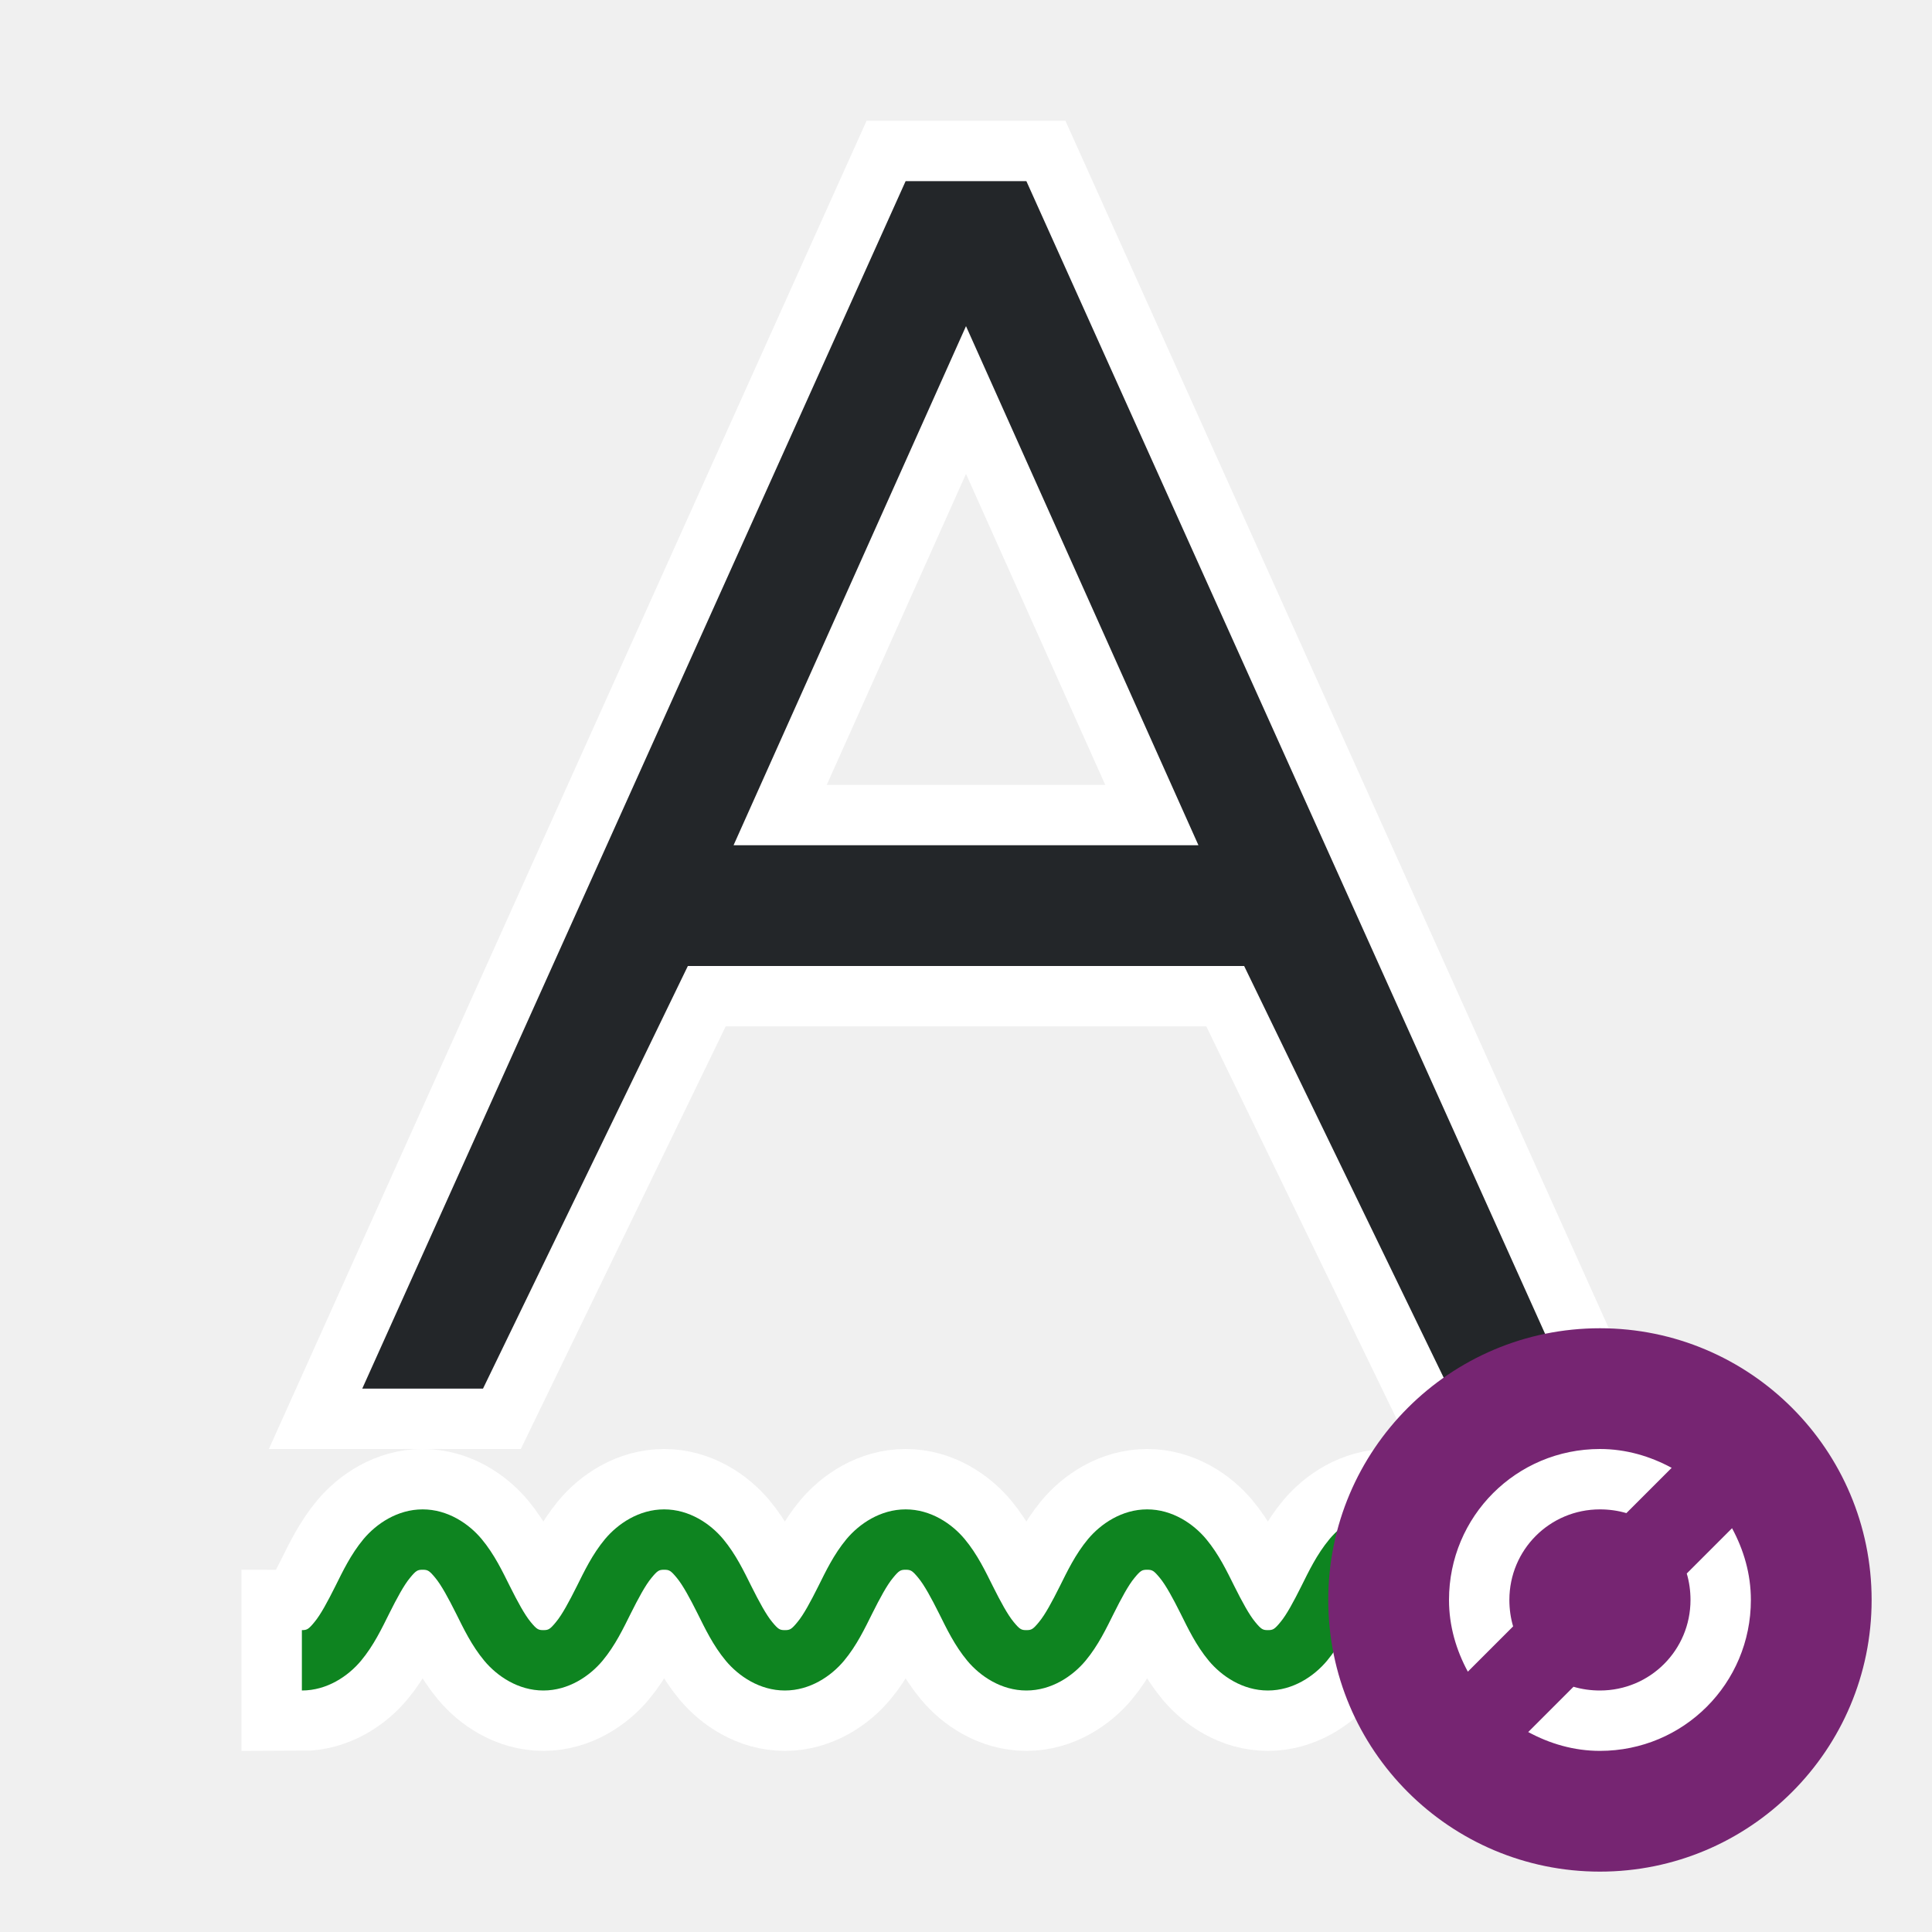
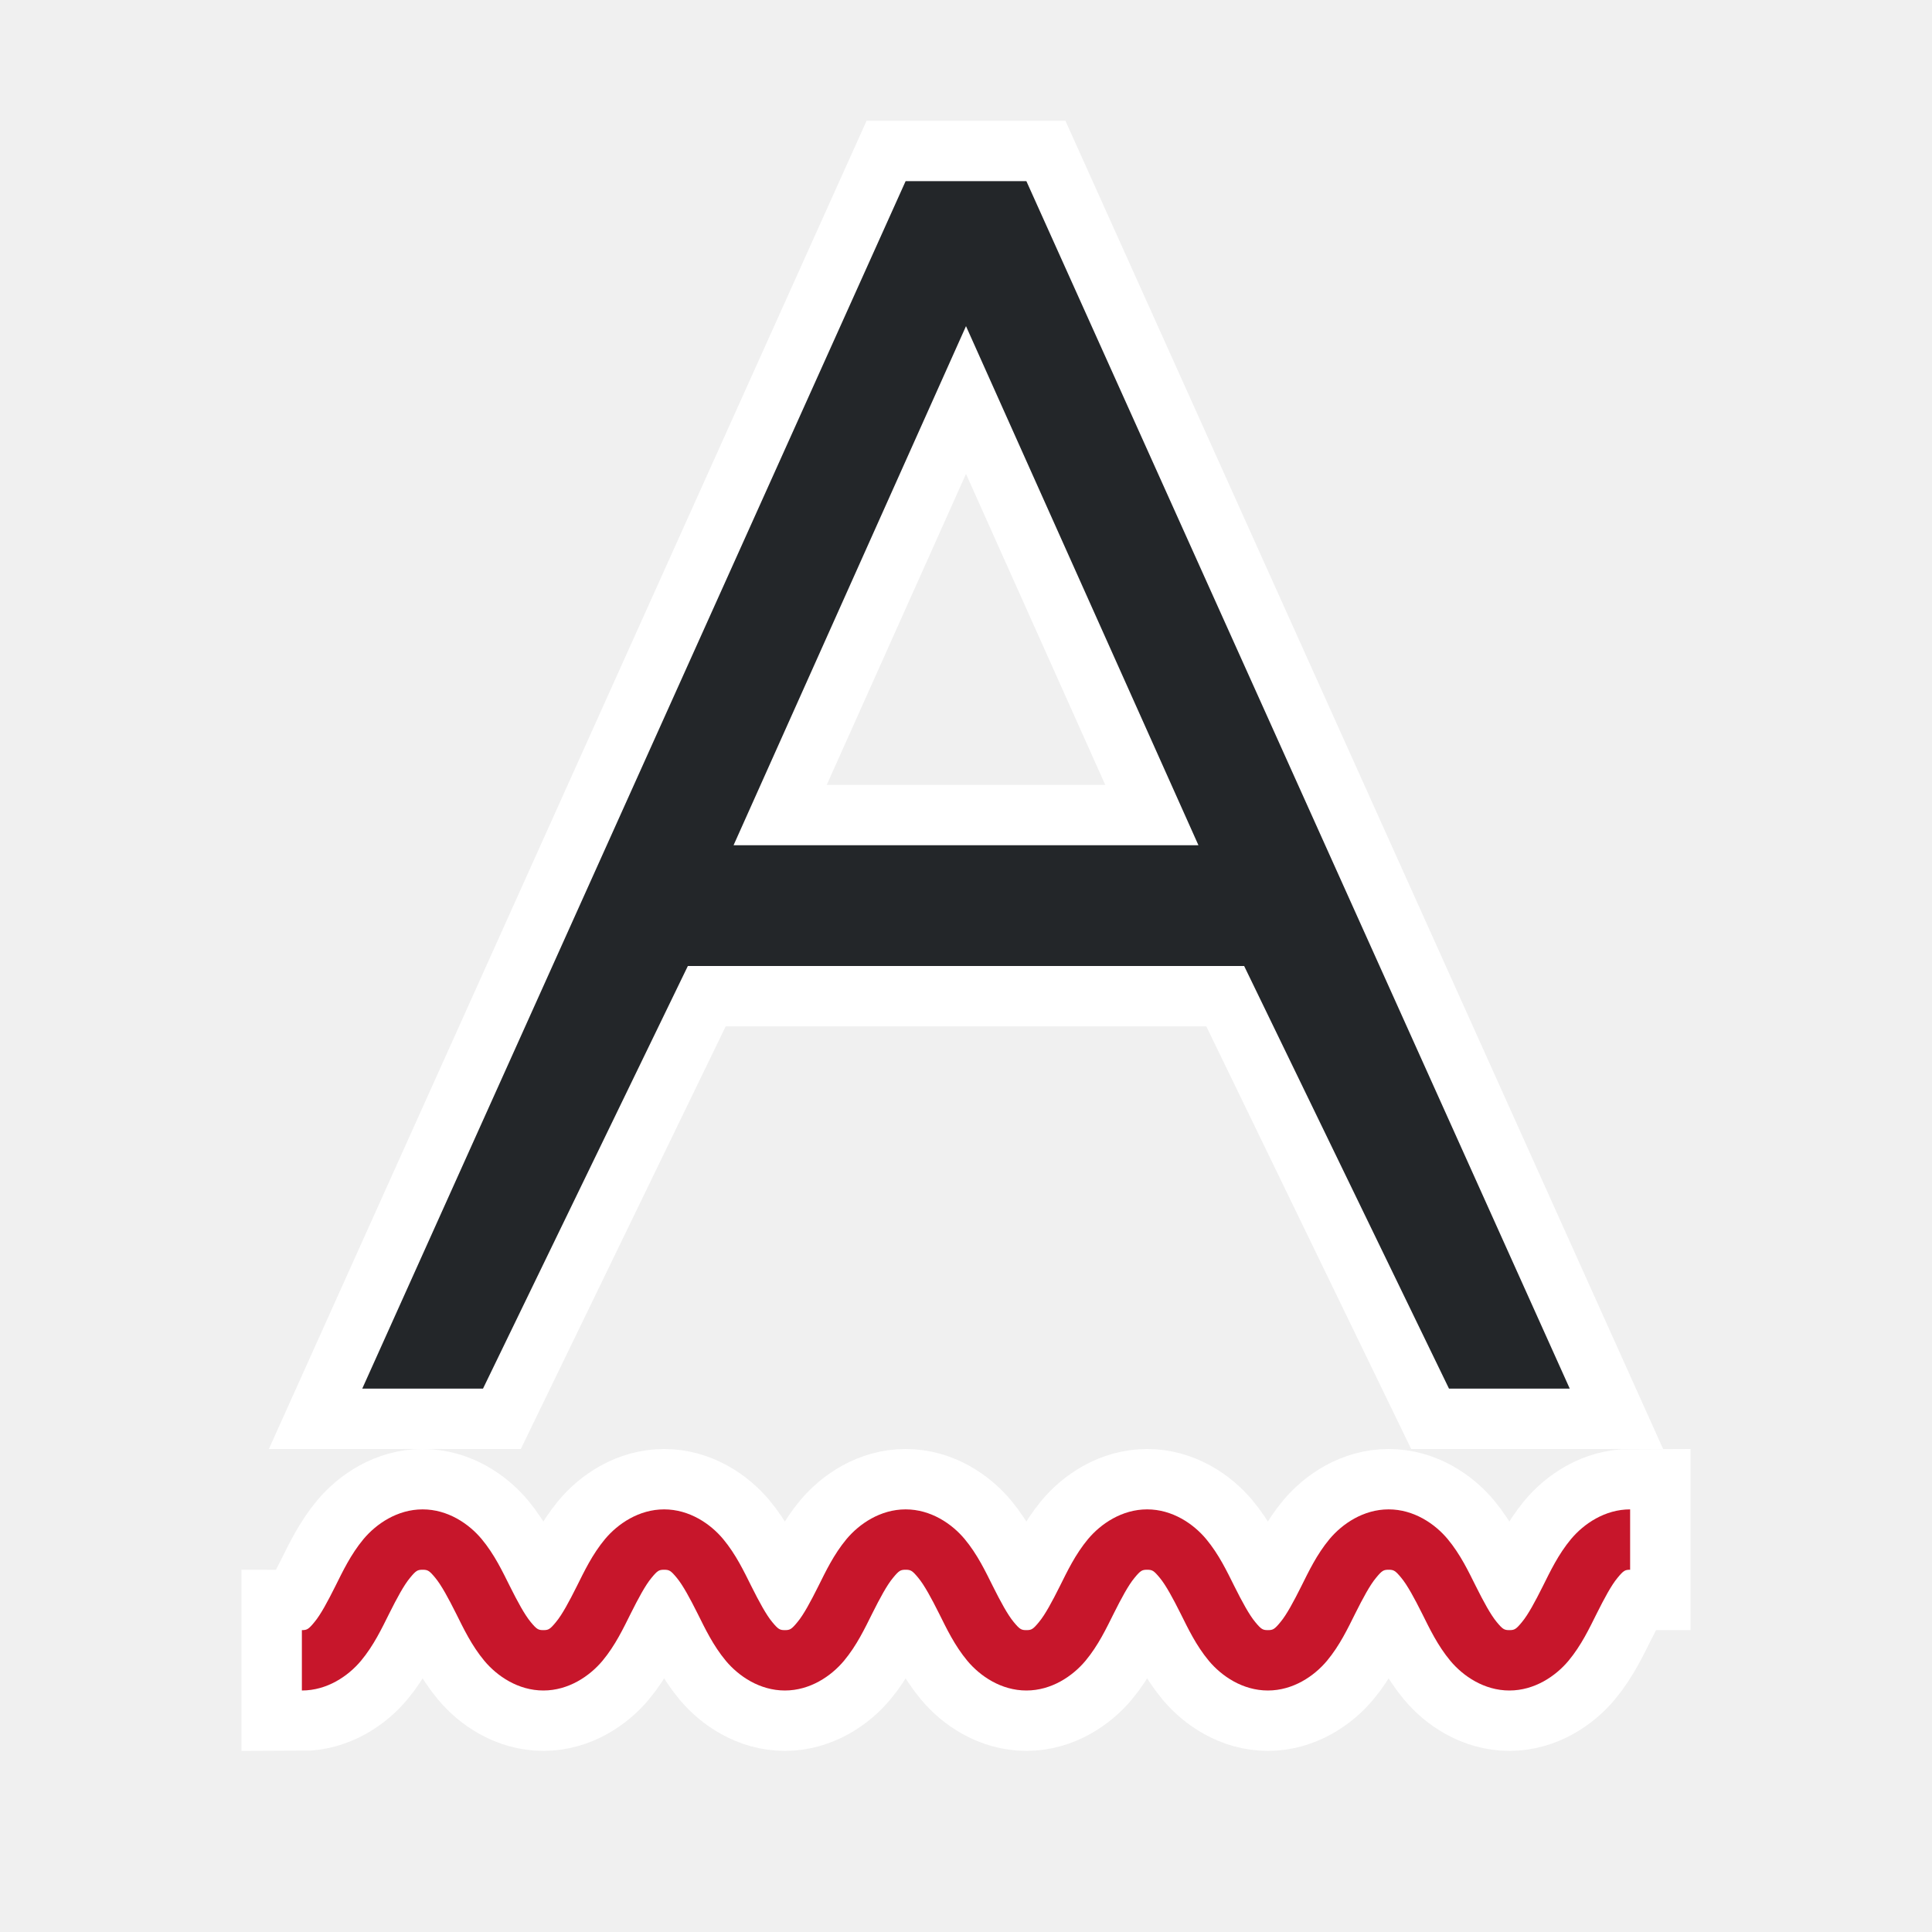
<svg xmlns="http://www.w3.org/2000/svg" viewBox="0 0 32 32" version="1.1" id="svg6">
  <defs id="defs10" />
  <path style="fill:#ffffff;fill-opacity:1;stroke:#ffffff;stroke-width:2;stroke-miterlimit:4;stroke-dasharray:none;stroke-opacity:1" id="path820" d="M 15,3 6,23 h 2 l 3.393,-7 H 16 20.607 L 24,23 h 2 L 17,3 H 16 Z M 16,5.402 19.85,14 H 16 12.15 Z" />
  <path id="path822" d="m 7,25 c -0.417,0 -0.766,0.238 -0.979,0.492 -0.212,0.255 -0.344,0.535 -0.469,0.785 -0.125,0.25 -0.243,0.47 -0.344,0.59 C 5.109,26.988 5.083,27 5,27 v 1 c 0.417,0 0.766,-0.238 0.979,-0.492 0.212,-0.255 0.344,-0.535 0.469,-0.785 0.125,-0.25 0.243,-0.47 0.344,-0.59 C 6.891,26.012 6.917,26 7,26 c 0.083,0 0.109,0.012 0.209,0.133 0.1,0.12 0.219,0.34 0.344,0.59 0.125,0.25 0.257,0.53 0.469,0.785 C 8.234,27.762 8.583,28 9,28 c 0.417,0 0.766,-0.238 0.979,-0.492 0.212,-0.255 0.344,-0.535 0.469,-0.785 0.125,-0.25 0.243,-0.47 0.344,-0.59 C 10.891,26.012 10.917,26 11,26 c 0.083,0 0.109,0.012 0.209,0.133 0.1,0.12 0.219,0.34 0.344,0.59 0.125,0.25 0.257,0.53 0.469,0.785 C 12.234,27.762 12.583,28 13,28 c 0.417,0 0.766,-0.238 0.979,-0.492 0.212,-0.255 0.344,-0.535 0.469,-0.785 0.125,-0.25 0.243,-0.47 0.344,-0.59 C 14.891,26.012 14.917,26 15,26 c 0.083,0 0.109,0.012 0.209,0.133 0.1,0.12 0.219,0.34 0.344,0.59 0.125,0.25 0.257,0.53 0.469,0.785 C 16.234,27.762 16.583,28 17,28 c 0.417,0 0.766,-0.238 0.979,-0.492 0.212,-0.255 0.344,-0.535 0.469,-0.785 0.125,-0.25 0.243,-0.47 0.344,-0.59 C 18.891,26.012 18.917,26 19,26 c 0.083,0 0.109,0.012 0.209,0.133 0.1,0.12 0.219,0.34 0.344,0.59 0.125,0.25 0.257,0.53 0.469,0.785 C 20.234,27.762 20.583,28 21,28 c 0.417,0 0.766,-0.238 0.979,-0.492 0.212,-0.255 0.344,-0.535 0.469,-0.785 0.125,-0.25 0.243,-0.47 0.344,-0.59 C 22.891,26.012 22.917,26 23,26 c 0.083,0 0.109,0.012 0.209,0.133 0.1,0.12 0.219,0.34 0.344,0.59 0.125,0.25 0.257,0.53 0.469,0.785 C 24.234,27.762 24.583,28 25,28 c 0.417,0 0.766,-0.238 0.979,-0.492 0.212,-0.255 0.344,-0.535 0.469,-0.785 0.125,-0.25 0.243,-0.47 0.344,-0.59 C 26.891,26.012 26.917,26 27,26 v -1 c -0.417,0 -0.766,0.238 -0.979,0.492 -0.212,0.255 -0.344,0.535 -0.469,0.785 -0.125,0.25 -0.243,0.47 -0.344,0.59 C 25.109,26.988 25.083,27 25,27 c -0.083,0 -0.109,-0.012 -0.209,-0.133 -0.1,-0.12 -0.219,-0.34 -0.344,-0.59 -0.125,-0.25 -0.257,-0.53 -0.469,-0.785 C 23.766,25.238 23.417,25 23,25 c -0.417,0 -0.766,0.238 -0.979,0.492 -0.212,0.255 -0.344,0.535 -0.469,0.785 -0.125,0.25 -0.243,0.47 -0.344,0.59 C 21.109,26.988 21.083,27 21,27 c -0.083,0 -0.109,-0.012 -0.209,-0.133 -0.1,-0.12 -0.219,-0.34 -0.344,-0.59 -0.125,-0.25 -0.257,-0.53 -0.469,-0.785 C 19.766,25.238 19.417,25 19,25 c -0.417,0 -0.766,0.238 -0.979,0.492 -0.212,0.255 -0.344,0.535 -0.469,0.785 -0.125,0.25 -0.243,0.47 -0.344,0.59 C 17.109,26.988 17.083,27 17,27 c -0.083,0 -0.109,-0.012 -0.209,-0.133 -0.1,-0.12 -0.219,-0.34 -0.344,-0.59 -0.125,-0.25 -0.257,-0.53 -0.469,-0.785 C 15.766,25.238 15.417,25 15,25 c -0.417,0 -0.766,0.238 -0.979,0.492 -0.212,0.255 -0.344,0.535 -0.469,0.785 -0.125,0.25 -0.243,0.47 -0.344,0.59 C 13.109,26.988 13.083,27 13,27 c -0.083,0 -0.109,-0.012 -0.209,-0.133 -0.1,-0.12 -0.219,-0.34 -0.344,-0.59 -0.125,-0.25 -0.257,-0.53 -0.469,-0.785 C 11.766,25.238 11.417,25 11,25 c -0.417,0 -0.766,0.238 -0.979,0.492 -0.212,0.255 -0.344,0.535 -0.469,0.785 -0.125,0.25 -0.243,0.47 -0.344,0.59 C 9.109,26.988 9.083,27 9,27 8.917,27 8.891,26.988 8.791,26.867 c -0.1,-0.12 -0.219,-0.34 -0.344,-0.59 -0.125,-0.25 -0.257,-0.53 -0.469,-0.785 C 7.766,25.238 7.417,25 7,25 Z" style="color:#000000;font-style:normal;font-variant:normal;font-weight:normal;font-stretch:normal;font-size:medium;line-height:normal;font-family:sans-serif;font-variant-ligatures:normal;font-variant-position:normal;font-variant-caps:normal;font-variant-numeric:normal;font-variant-alternates:normal;font-feature-settings:normal;text-indent:0;text-align:start;text-decoration:none;text-decoration-line:none;text-decoration-style:solid;text-decoration-color:#000000;letter-spacing:normal;word-spacing:normal;text-transform:none;writing-mode:lr-tb;direction:ltr;text-orientation:mixed;dominant-baseline:auto;baseline-shift:baseline;text-anchor:start;white-space:normal;shape-padding:0;clip-rule:nonzero;display:inline;overflow:visible;visibility:visible;opacity:1;isolation:auto;mix-blend-mode:normal;color-interpolation:sRGB;color-interpolation-filters:linearRGB;solid-color:#000000;solid-opacity:1;vector-effect:none;fill:#ffffff;fill-opacity:1;fill-rule:nonzero;stroke:#ffffff;stroke-width:2;stroke-linecap:butt;stroke-linejoin:miter;stroke-miterlimit:4;stroke-dasharray:none;stroke-dashoffset:0;stroke-opacity:1;color-rendering:auto;image-rendering:auto;shape-rendering:auto;text-rendering:auto;enable-background:accumulate" />
  <path d="M 15,3 6,23 h 2 l 3.393,-7 H 16 20.607 L 24,23 h 2 L 17,3 H 16 Z M 16,5.402 19.85,14 H 16 12.15 Z" id="path2-3" style="fill:#232629;fill-opacity:1" />
-   <path style="color:#000000;font-style:normal;font-variant:normal;font-weight:normal;font-stretch:normal;font-size:medium;line-height:normal;font-family:sans-serif;font-variant-ligatures:normal;font-variant-position:normal;font-variant-caps:normal;font-variant-numeric:normal;font-variant-alternates:normal;font-feature-settings:normal;text-indent:0;text-align:start;text-decoration:none;text-decoration-line:none;text-decoration-style:solid;text-decoration-color:#000000;letter-spacing:normal;word-spacing:normal;text-transform:none;writing-mode:lr-tb;direction:ltr;text-orientation:mixed;dominant-baseline:auto;baseline-shift:baseline;text-anchor:start;white-space:normal;shape-padding:0;clip-rule:nonzero;display:inline;overflow:visible;visibility:visible;opacity:1;isolation:auto;mix-blend-mode:normal;color-interpolation:sRGB;color-interpolation-filters:linearRGB;solid-color:#000000;solid-opacity:1;vector-effect:none;fill:#0e8420;fill-opacity:1;fill-rule:nonzero;stroke:none;stroke-width:1px;stroke-linecap:butt;stroke-linejoin:miter;stroke-miterlimit:4;stroke-dasharray:none;stroke-dashoffset:0;stroke-opacity:1;color-rendering:auto;image-rendering:auto;shape-rendering:auto;text-rendering:auto;enable-background:accumulate" d="m 7,25 c -0.417,0 -0.766,0.238 -0.979,0.492 -0.212,0.255 -0.344,0.535 -0.469,0.785 -0.125,0.25 -0.243,0.47 -0.344,0.59 C 5.109,26.988 5.083,27 5,27 v 1 c 0.417,0 0.766,-0.238 0.979,-0.492 0.212,-0.255 0.344,-0.535 0.469,-0.785 0.125,-0.25 0.243,-0.47 0.344,-0.59 C 6.891,26.012 6.917,26 7,26 c 0.083,0 0.109,0.012 0.209,0.133 0.1,0.12 0.219,0.34 0.344,0.59 0.125,0.25 0.257,0.53 0.469,0.785 C 8.234,27.762 8.583,28 9,28 c 0.417,0 0.766,-0.238 0.979,-0.492 0.212,-0.255 0.344,-0.535 0.469,-0.785 0.125,-0.25 0.243,-0.47 0.344,-0.59 C 10.891,26.012 10.917,26 11,26 c 0.083,0 0.109,0.012 0.209,0.133 0.1,0.12 0.219,0.34 0.344,0.59 0.125,0.25 0.257,0.53 0.469,0.785 C 12.234,27.762 12.583,28 13,28 c 0.417,0 0.766,-0.238 0.979,-0.492 0.212,-0.255 0.344,-0.535 0.469,-0.785 0.125,-0.25 0.243,-0.47 0.344,-0.59 C 14.891,26.012 14.917,26 15,26 c 0.083,0 0.109,0.012 0.209,0.133 0.1,0.12 0.219,0.34 0.344,0.59 0.125,0.25 0.257,0.53 0.469,0.785 C 16.234,27.762 16.583,28 17,28 c 0.417,0 0.766,-0.238 0.979,-0.492 0.212,-0.255 0.344,-0.535 0.469,-0.785 0.125,-0.25 0.243,-0.47 0.344,-0.59 C 18.891,26.012 18.917,26 19,26 c 0.083,0 0.109,0.012 0.209,0.133 0.1,0.12 0.219,0.34 0.344,0.59 0.125,0.25 0.257,0.53 0.469,0.785 C 20.234,27.762 20.583,28 21,28 c 0.417,0 0.766,-0.238 0.979,-0.492 0.212,-0.255 0.344,-0.535 0.469,-0.785 0.125,-0.25 0.243,-0.47 0.344,-0.59 C 22.891,26.012 22.917,26 23,26 c 0.083,0 0.109,0.012 0.209,0.133 0.1,0.12 0.219,0.34 0.344,0.59 0.125,0.25 0.257,0.53 0.469,0.785 C 24.234,27.762 24.583,28 25,28 c 0.417,0 0.766,-0.238 0.979,-0.492 0.212,-0.255 0.344,-0.535 0.469,-0.785 0.125,-0.25 0.243,-0.47 0.344,-0.59 C 26.891,26.012 26.917,26 27,26 v -1 c -0.417,0 -0.766,0.238 -0.979,0.492 -0.212,0.255 -0.344,0.535 -0.469,0.785 -0.125,0.25 -0.243,0.47 -0.344,0.59 C 25.109,26.988 25.083,27 25,27 c -0.083,0 -0.109,-0.012 -0.209,-0.133 -0.1,-0.12 -0.219,-0.34 -0.344,-0.59 -0.125,-0.25 -0.257,-0.53 -0.469,-0.785 C 23.766,25.238 23.417,25 23,25 c -0.417,0 -0.766,0.238 -0.979,0.492 -0.212,0.255 -0.344,0.535 -0.469,0.785 -0.125,0.25 -0.243,0.47 -0.344,0.59 C 21.109,26.988 21.083,27 21,27 c -0.083,0 -0.109,-0.012 -0.209,-0.133 -0.1,-0.12 -0.219,-0.34 -0.344,-0.59 -0.125,-0.25 -0.257,-0.53 -0.469,-0.785 C 19.766,25.238 19.417,25 19,25 c -0.417,0 -0.766,0.238 -0.979,0.492 -0.212,0.255 -0.344,0.535 -0.469,0.785 -0.125,0.25 -0.243,0.47 -0.344,0.59 C 17.109,26.988 17.083,27 17,27 c -0.083,0 -0.109,-0.012 -0.209,-0.133 -0.1,-0.12 -0.219,-0.34 -0.344,-0.59 -0.125,-0.25 -0.257,-0.53 -0.469,-0.785 C 15.766,25.238 15.417,25 15,25 c -0.417,0 -0.766,0.238 -0.979,0.492 -0.212,0.255 -0.344,0.535 -0.469,0.785 -0.125,0.25 -0.243,0.47 -0.344,0.59 C 13.109,26.988 13.083,27 13,27 c -0.083,0 -0.109,-0.012 -0.209,-0.133 -0.1,-0.12 -0.219,-0.34 -0.344,-0.59 -0.125,-0.25 -0.257,-0.53 -0.469,-0.785 C 11.766,25.238 11.417,25 11,25 c -0.417,0 -0.766,0.238 -0.979,0.492 -0.212,0.255 -0.344,0.535 -0.469,0.785 -0.125,0.25 -0.243,0.47 -0.344,0.59 C 9.109,26.988 9.083,27 9,27 8.917,27 8.891,26.988 8.791,26.867 c -0.1,-0.12 -0.219,-0.34 -0.344,-0.59 -0.125,-0.25 -0.257,-0.53 -0.469,-0.785 C 7.766,25.238 7.417,25 7,25 Z" id="path824" />
-   <circle style="opacity:1;fill:#762572;fill-opacity:1;stroke:none;stroke-width:2.571;stroke-linecap:round;stroke-linejoin:round;stroke-miterlimit:4;stroke-dasharray:none;stroke-opacity:1" id="path850" cx="26.5" cy="26.5" r="4.5" />
-   <path id="path845" style="fill:#ffffff;fill-opacity:1" d="m 28.688,25.312 -0.75,0.75 C 27.979,26.2 28,26.349 28,26.5 28,27.331 27.331,28 26.5,28 26.349,28 26.2,27.979 26.062,27.938 l -0.75,0.75 C 25.667,28.88 26.067,29 26.5,29 27.885,29 29,27.885 29,26.5 29,26.067 28.88,25.667 28.688,25.312 Z M 26.5,24 c -1.385,0 -2.5,1.115 -2.5,2.5 0,0.433 0.12,0.833 0.312,1.188 l 0.75,-0.75 C 25.021,26.8 25,26.651 25,26.5 25,25.669 25.669,25 26.5,25 c 0.151,0 0.3,0.021 0.438,0.062 l 0.75,-0.75 C 27.333,24.12 26.933,24 26.5,24 Z" />
+   <path style="color:#000000;font-style:normal;font-variant:normal;font-weight:normal;font-stretch:normal;font-size:medium;line-height:normal;font-family:sans-serif;font-variant-ligatures:normal;font-variant-position:normal;font-variant-caps:normal;font-variant-numeric:normal;font-variant-alternates:normal;font-feature-settings:normal;text-indent:0;text-align:start;text-decoration:none;text-decoration-line:none;text-decoration-style:solid;text-decoration-color:#000000;letter-spacing:normal;word-spacing:normal;text-transform:none;writing-mode:lr-tb;direction:ltr;text-orientation:mixed;dominant-baseline:auto;baseline-shift:baseline;text-anchor:start;white-space:normal;shape-padding:0;clip-rule:nonzero;display:inline;overflow:visible;visibility:visible;opacity:1;isolation:auto;mix-blend-mode:normal;color-interpolation:sRGB;color-interpolation-filters:linearRGB;solid-color:#000000;solid-opacity:1;vector-effect:none;fill:#c7162b;fill-opacity:1;fill-rule:nonzero;stroke:none;stroke-width:1px;stroke-linecap:butt;stroke-linejoin:miter;stroke-miterlimit:4;stroke-dasharray:none;stroke-dashoffset:0;stroke-opacity:1;color-rendering:auto;image-rendering:auto;shape-rendering:auto;text-rendering:auto;enable-background:accumulate" d="m 7,25 c -0.417,0 -0.766,0.238 -0.979,0.492 -0.212,0.255 -0.344,0.535 -0.469,0.785 -0.125,0.25 -0.243,0.47 -0.344,0.59 C 5.109,26.988 5.083,27 5,27 v 1 c 0.417,0 0.766,-0.238 0.979,-0.492 0.212,-0.255 0.344,-0.535 0.469,-0.785 0.125,-0.25 0.243,-0.47 0.344,-0.59 C 6.891,26.012 6.917,26 7,26 c 0.083,0 0.109,0.012 0.209,0.133 0.1,0.12 0.219,0.34 0.344,0.59 0.125,0.25 0.257,0.53 0.469,0.785 C 8.234,27.762 8.583,28 9,28 c 0.417,0 0.766,-0.238 0.979,-0.492 0.212,-0.255 0.344,-0.535 0.469,-0.785 0.125,-0.25 0.243,-0.47 0.344,-0.59 C 10.891,26.012 10.917,26 11,26 c 0.083,0 0.109,0.012 0.209,0.133 0.1,0.12 0.219,0.34 0.344,0.59 0.125,0.25 0.257,0.53 0.469,0.785 C 12.234,27.762 12.583,28 13,28 c 0.417,0 0.766,-0.238 0.979,-0.492 0.212,-0.255 0.344,-0.535 0.469,-0.785 0.125,-0.25 0.243,-0.47 0.344,-0.59 C 14.891,26.012 14.917,26 15,26 c 0.083,0 0.109,0.012 0.209,0.133 0.1,0.12 0.219,0.34 0.344,0.59 0.125,0.25 0.257,0.53 0.469,0.785 C 16.234,27.762 16.583,28 17,28 c 0.417,0 0.766,-0.238 0.979,-0.492 0.212,-0.255 0.344,-0.535 0.469,-0.785 0.125,-0.25 0.243,-0.47 0.344,-0.59 C 18.891,26.012 18.917,26 19,26 c 0.083,0 0.109,0.012 0.209,0.133 0.1,0.12 0.219,0.34 0.344,0.59 0.125,0.25 0.257,0.53 0.469,0.785 C 20.234,27.762 20.583,28 21,28 c 0.417,0 0.766,-0.238 0.979,-0.492 0.212,-0.255 0.344,-0.535 0.469,-0.785 0.125,-0.25 0.243,-0.47 0.344,-0.59 C 22.891,26.012 22.917,26 23,26 c 0.083,0 0.109,0.012 0.209,0.133 0.1,0.12 0.219,0.34 0.344,0.59 0.125,0.25 0.257,0.53 0.469,0.785 C 24.234,27.762 24.583,28 25,28 c 0.417,0 0.766,-0.238 0.979,-0.492 0.212,-0.255 0.344,-0.535 0.469,-0.785 0.125,-0.25 0.243,-0.47 0.344,-0.59 C 26.891,26.012 26.917,26 27,26 v -1 c -0.417,0 -0.766,0.238 -0.979,0.492 -0.212,0.255 -0.344,0.535 -0.469,0.785 -0.125,0.25 -0.243,0.47 -0.344,0.59 C 25.109,26.988 25.083,27 25,27 c -0.083,0 -0.109,-0.012 -0.209,-0.133 -0.1,-0.12 -0.219,-0.34 -0.344,-0.59 -0.125,-0.25 -0.257,-0.53 -0.469,-0.785 C 23.766,25.238 23.417,25 23,25 c -0.417,0 -0.766,0.238 -0.979,0.492 -0.212,0.255 -0.344,0.535 -0.469,0.785 -0.125,0.25 -0.243,0.47 -0.344,0.59 C 21.109,26.988 21.083,27 21,27 c -0.083,0 -0.109,-0.012 -0.209,-0.133 -0.1,-0.12 -0.219,-0.34 -0.344,-0.59 -0.125,-0.25 -0.257,-0.53 -0.469,-0.785 C 19.766,25.238 19.417,25 19,25 c -0.417,0 -0.766,0.238 -0.979,0.492 -0.212,0.255 -0.344,0.535 -0.469,0.785 -0.125,0.25 -0.243,0.47 -0.344,0.59 C 17.109,26.988 17.083,27 17,27 c -0.083,0 -0.109,-0.012 -0.209,-0.133 -0.1,-0.12 -0.219,-0.34 -0.344,-0.59 -0.125,-0.25 -0.257,-0.53 -0.469,-0.785 C 15.766,25.238 15.417,25 15,25 c -0.417,0 -0.766,0.238 -0.979,0.492 -0.212,0.255 -0.344,0.535 -0.469,0.785 -0.125,0.25 -0.243,0.47 -0.344,0.59 C 13.109,26.988 13.083,27 13,27 c -0.083,0 -0.109,-0.012 -0.209,-0.133 -0.1,-0.12 -0.219,-0.34 -0.344,-0.59 -0.125,-0.25 -0.257,-0.53 -0.469,-0.785 C 11.766,25.238 11.417,25 11,25 c -0.417,0 -0.766,0.238 -0.979,0.492 -0.212,0.255 -0.344,0.535 -0.469,0.785 -0.125,0.25 -0.243,0.47 -0.344,0.59 C 9.109,26.988 9.083,27 9,27 8.917,27 8.891,26.988 8.791,26.867 c -0.1,-0.12 -0.219,-0.34 -0.344,-0.59 -0.125,-0.25 -0.257,-0.53 -0.469,-0.785 C 7.766,25.238 7.417,25 7,25 Z" id="path824" />
</svg>
